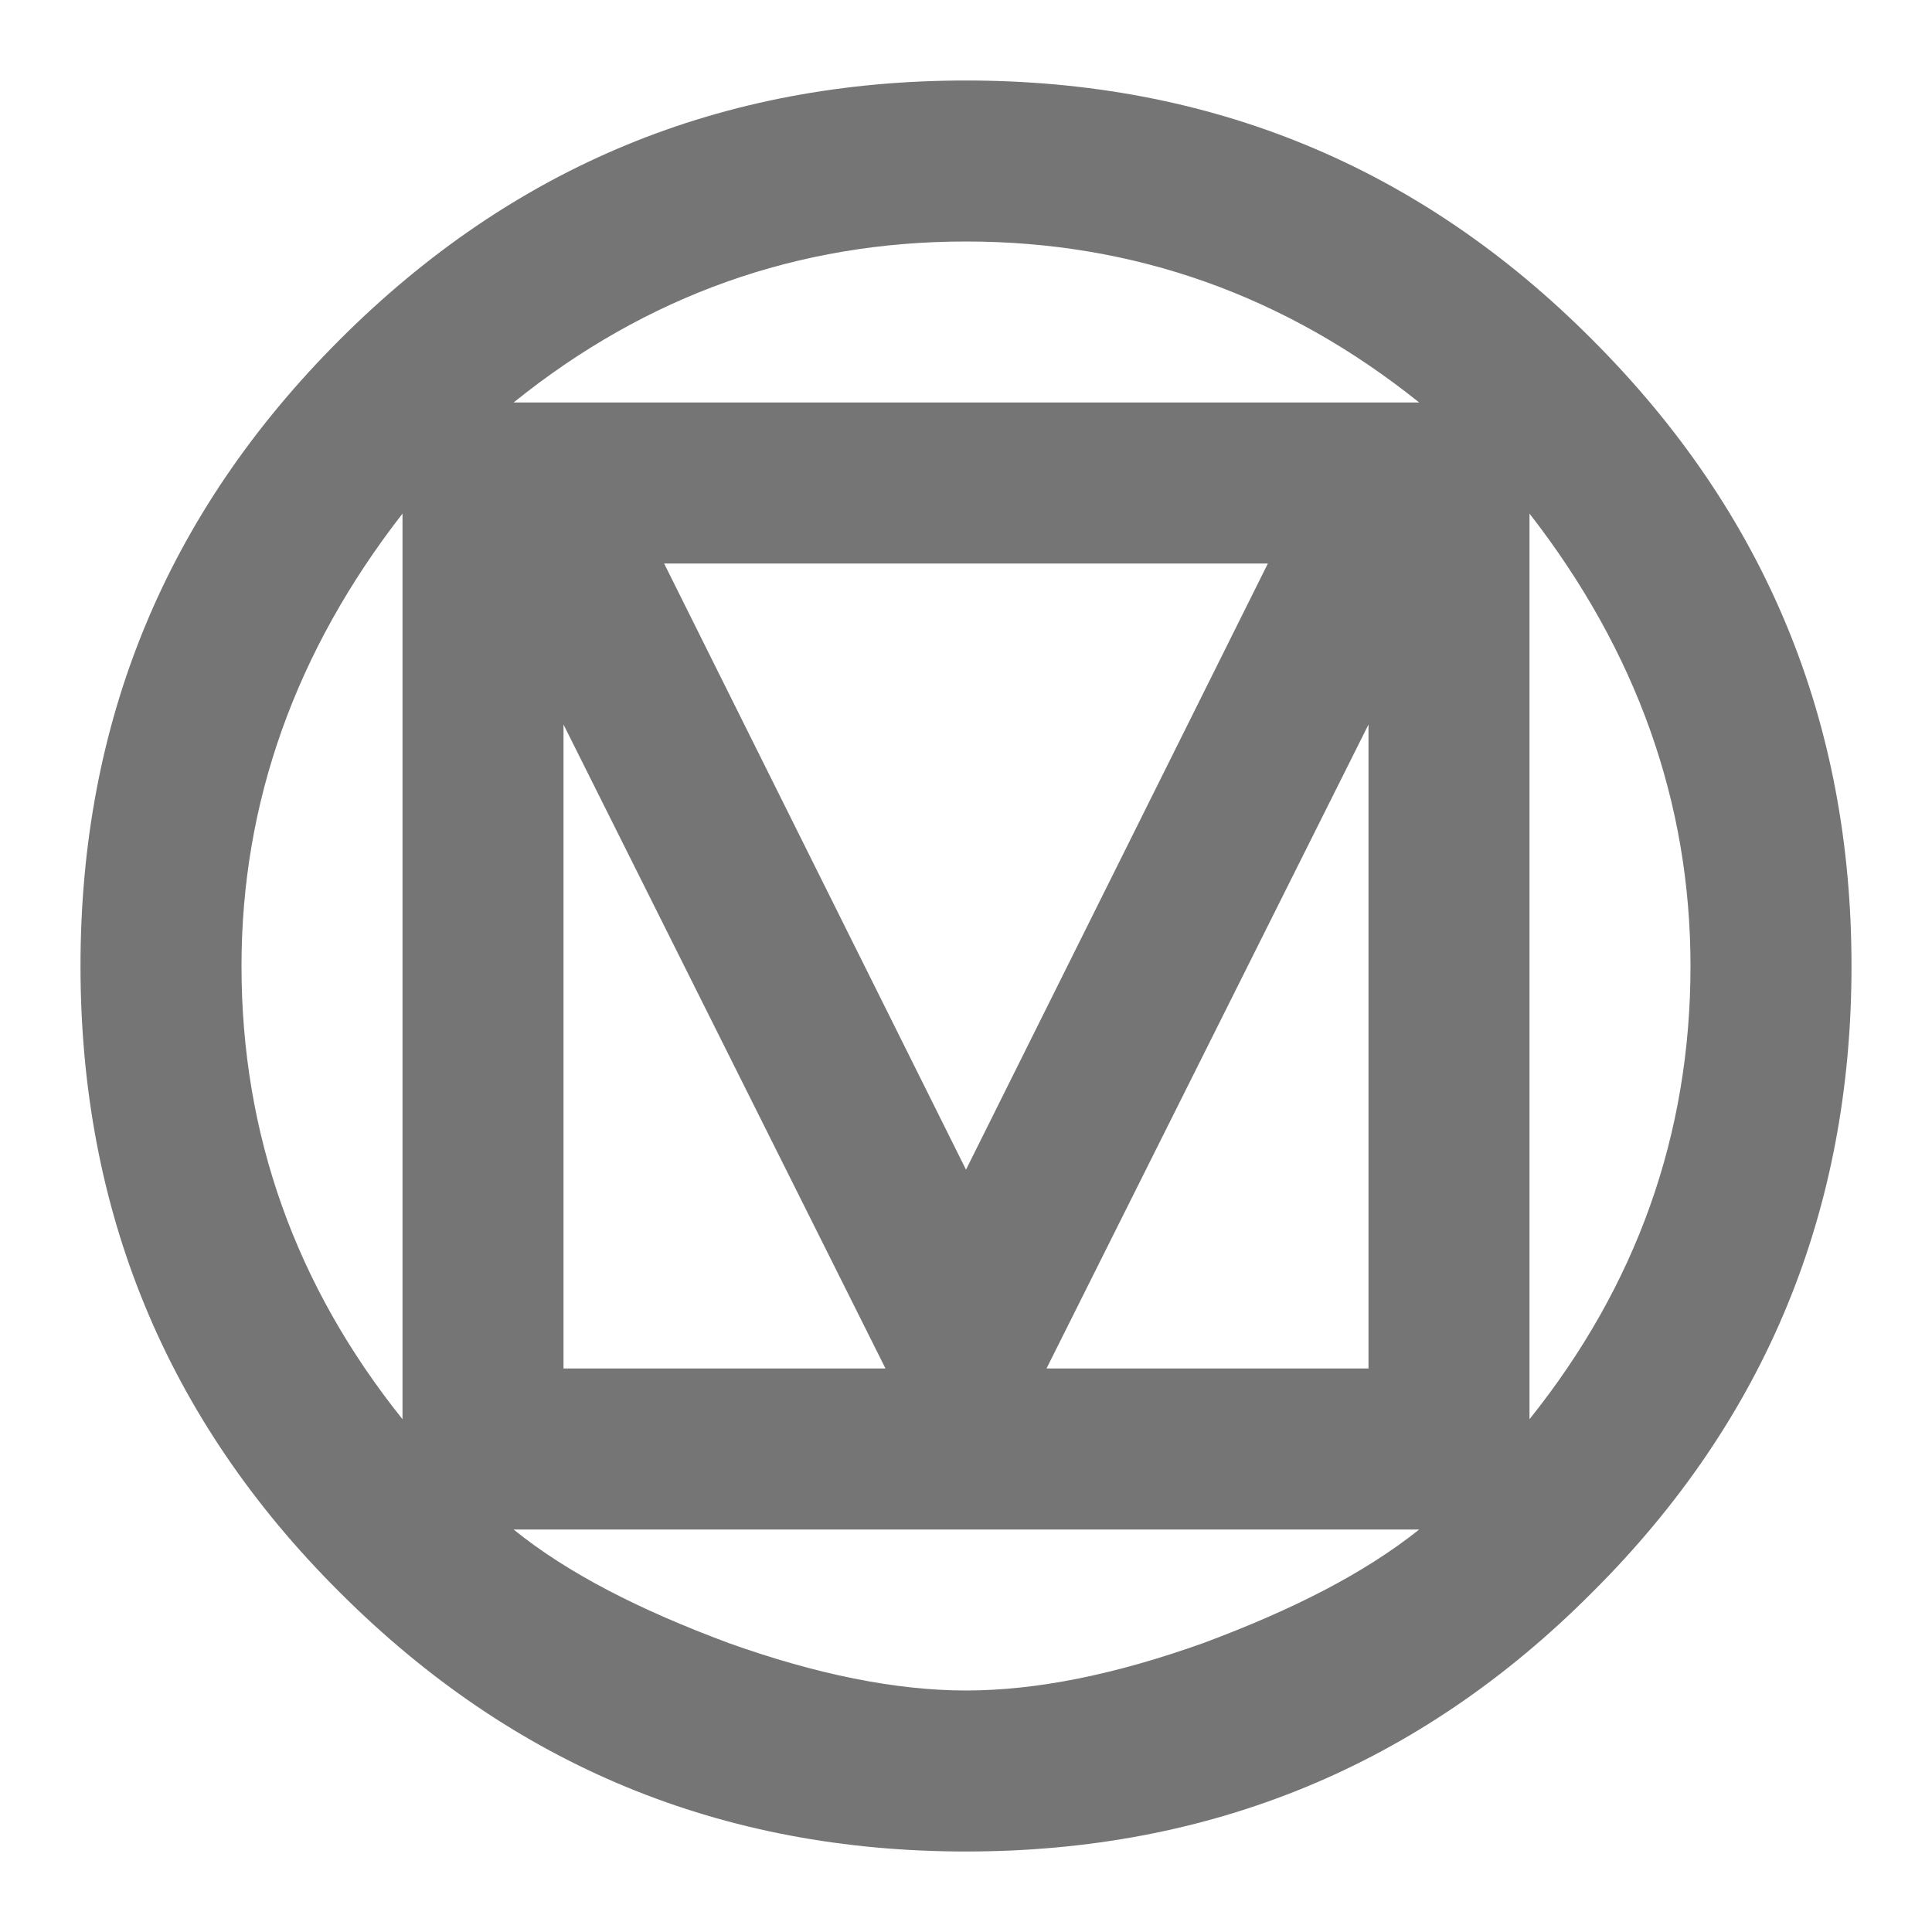
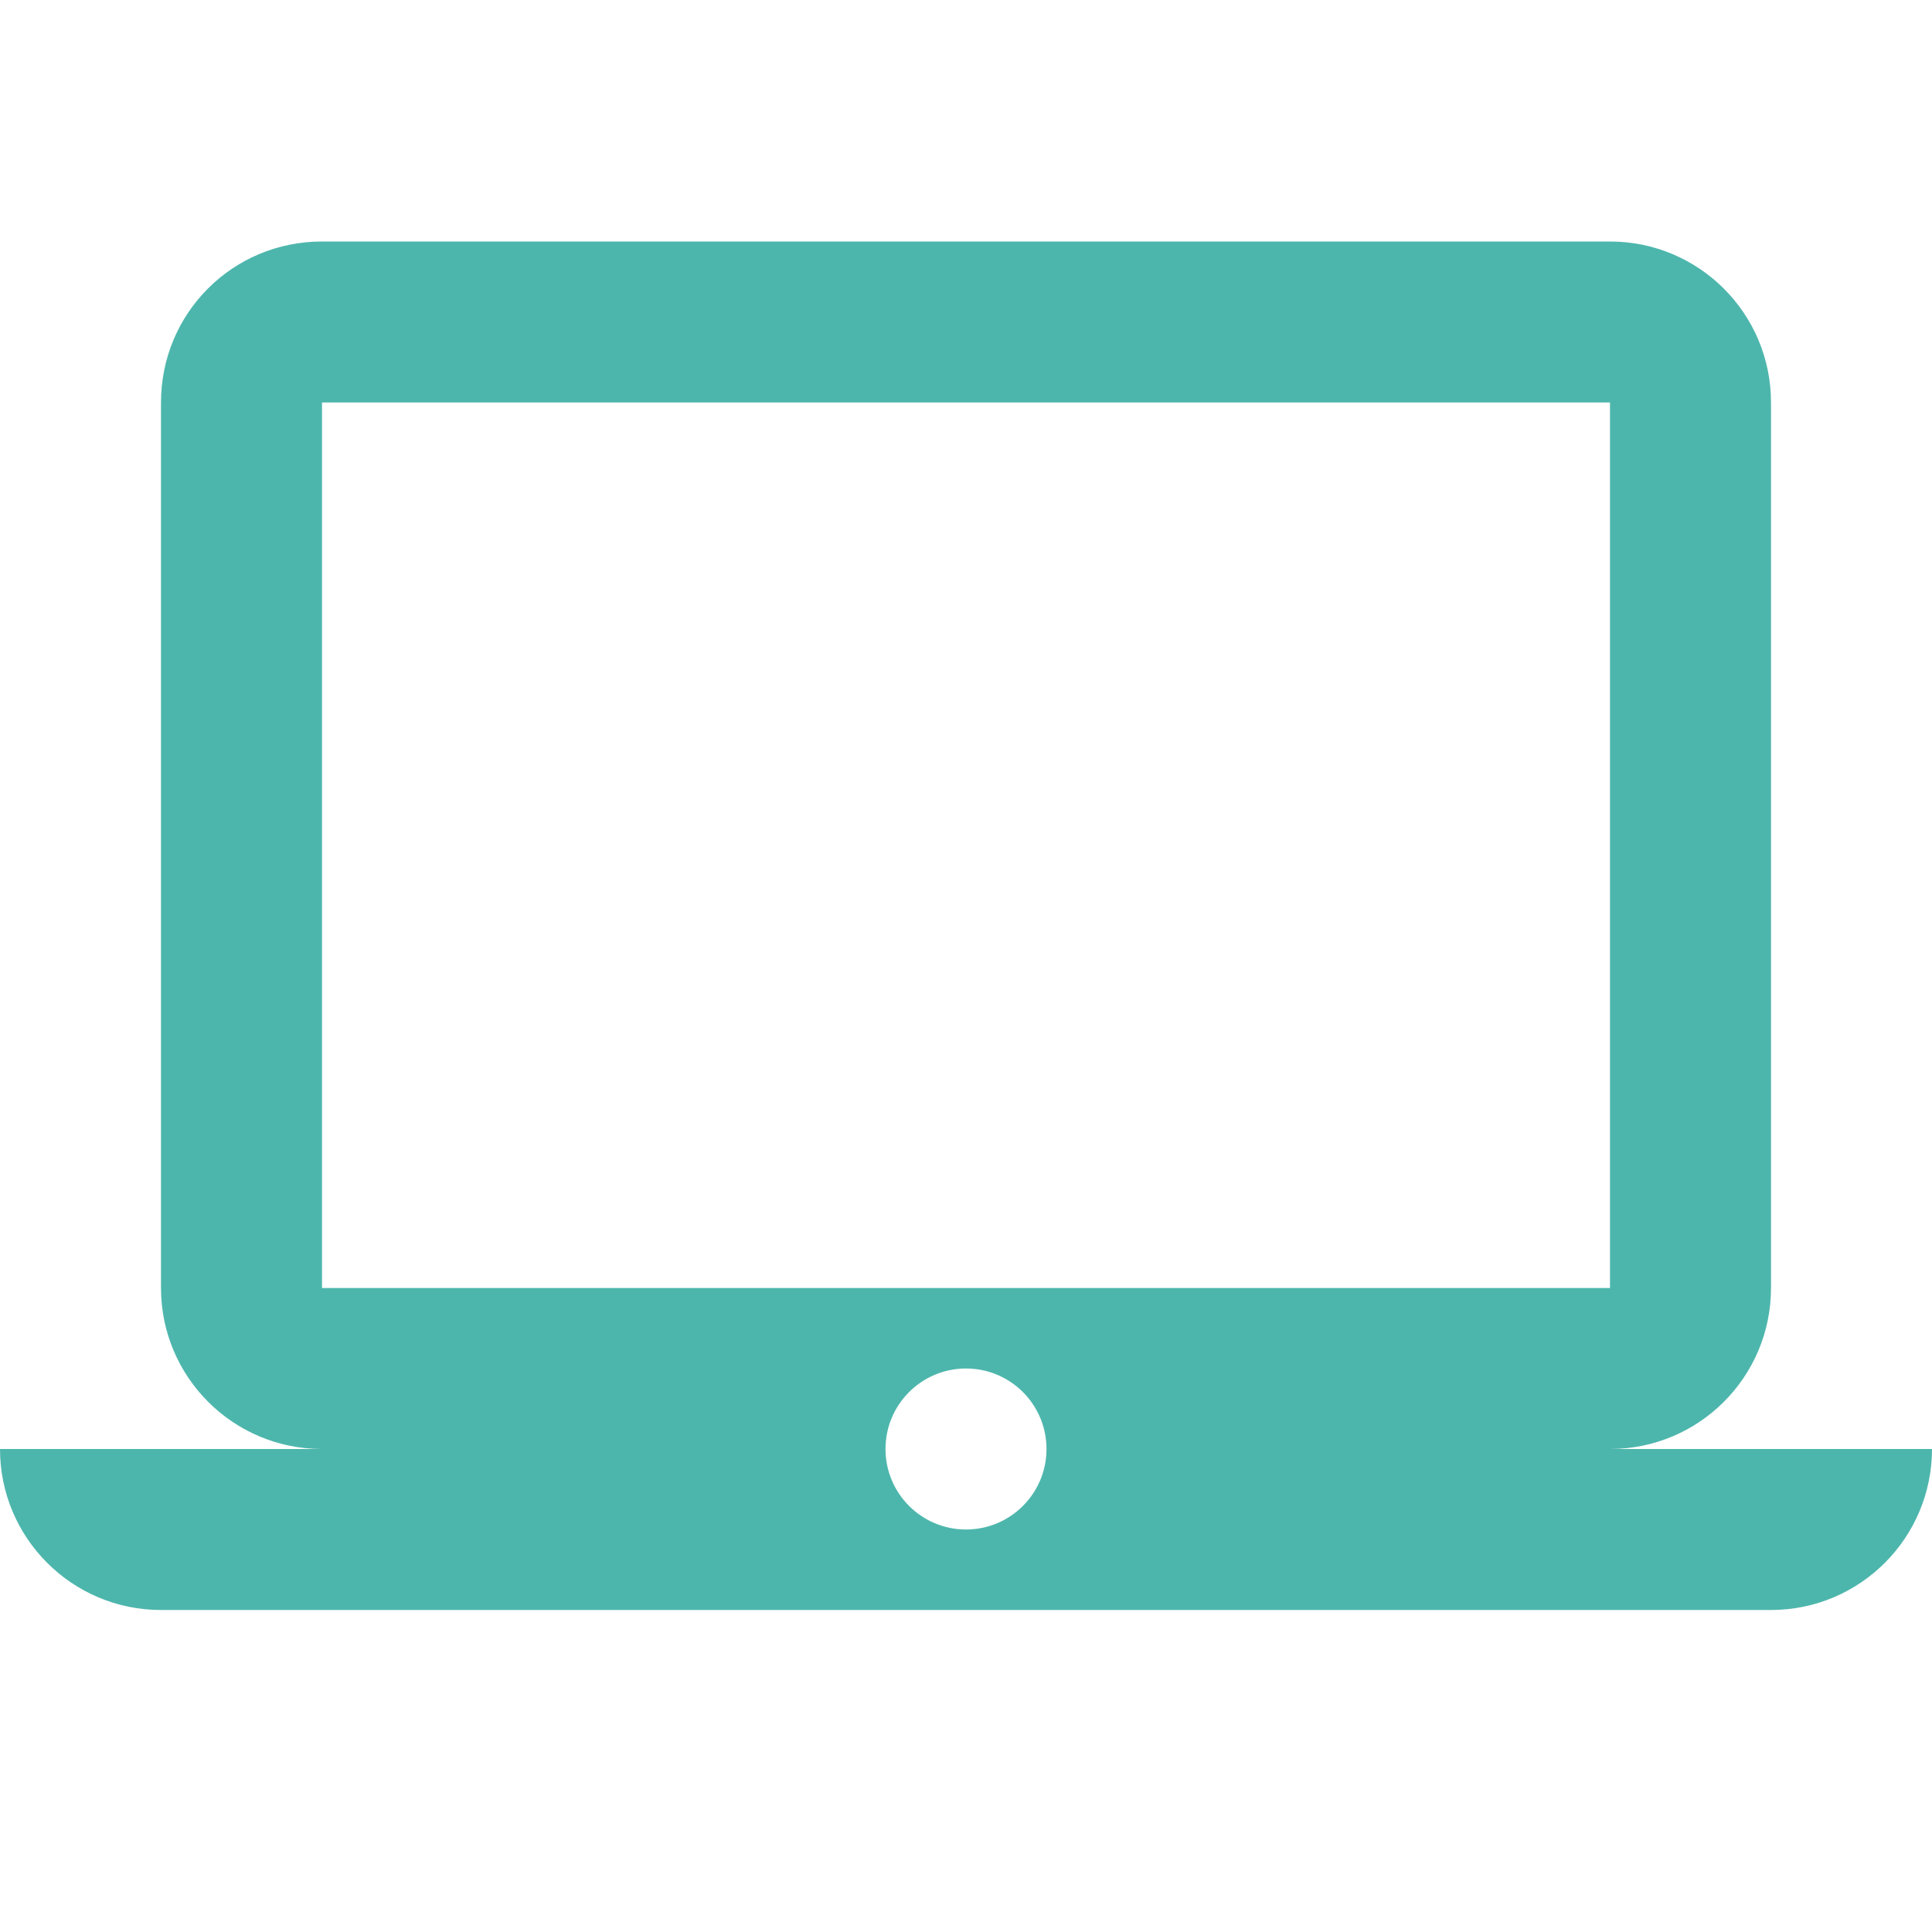
- <svg xmlns="http://www.w3.org/2000/svg" version="1.1" width="13px" height="13px" viewBox="0 0 24 24">
-   <path fill="#757575" d="M21,12C21,9.97 20.33,8.09 19,6.38V17.63C20.33,15.97 21,14.09 21,12M17.63,19H6.38C7.06,19.55 7.95,20 9.05,20.41C10.14,20.8 11.13,21 12,21C12.88,21 13.86,20.8 14.95,20.41C16.05,20 16.94,19.55 17.63,19M11,17L7,9V17H11M17,9L13,17H17V9M12,14.53L15.75,7H8.25L12,14.53M17.63,5C15.97,3.67 14.09,3 12,3C9.91,3 8.03,3.67 6.38,5H17.63M5,17.63V6.38C3.67,8.09 3,9.97 3,12C3,14.09 3.67,15.97 5,17.63M23,12C23,15.03 21.94,17.63 19.78,19.78C17.63,21.94 15.03,23 12,23C8.97,23 6.38,21.94 4.22,19.78C2.06,17.63 1,15.03 1,12C1,8.97 2.06,6.38 4.22,4.22C6.38,2.06 8.97,1 12,1C15.03,1 17.63,2.06 19.78,4.22C21.94,6.38 23,8.97 23,12Z" />
+ <svg xmlns="http://www.w3.org/2000/svg" version="1.1" width="16px" height="16px" fill="#4DB6AC" viewBox="0 0 24 24">
+   <path d="M12,19A1,1 0 0,1 11,18A1,1 0 0,1 12,17A1,1 0 0,1 13,18A1,1 0 0,1 12,19M4,5H20V16H4M20,18A2,2 0 0,0 22,16V5C22,3.89 21.1,3 20,3H4C2.89,3 2,3.89 2,5V16A2,2 0 0,0 4,18H0A2,2 0 0,0 2,20H22A2,2 0 0,0 24,18H20Z" />
</svg>
